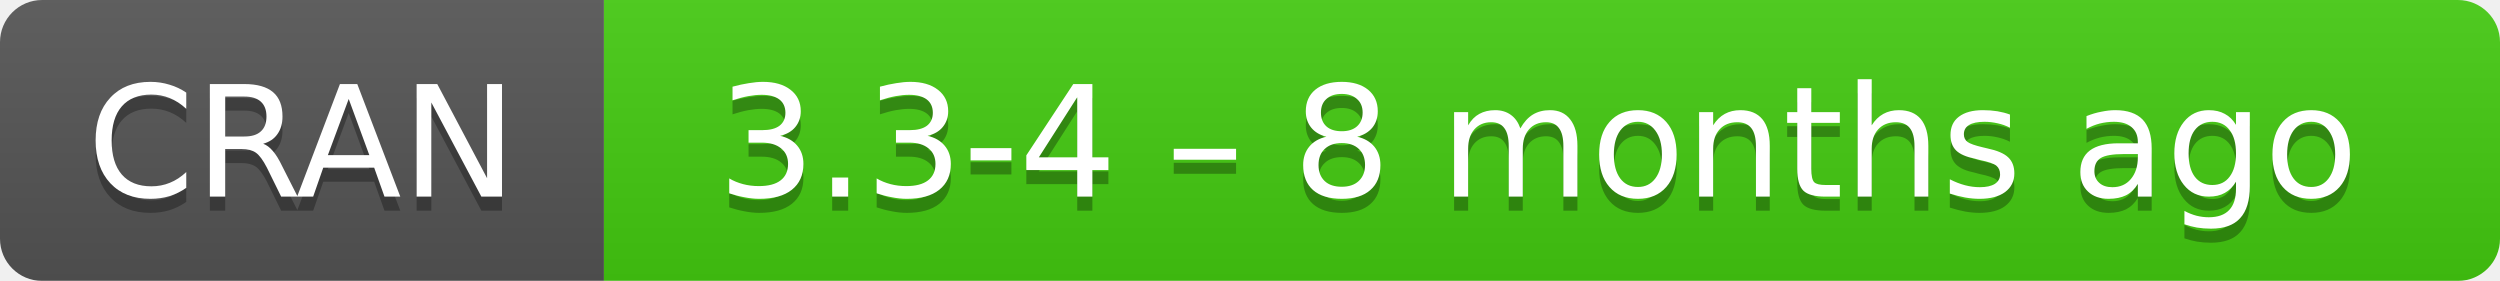
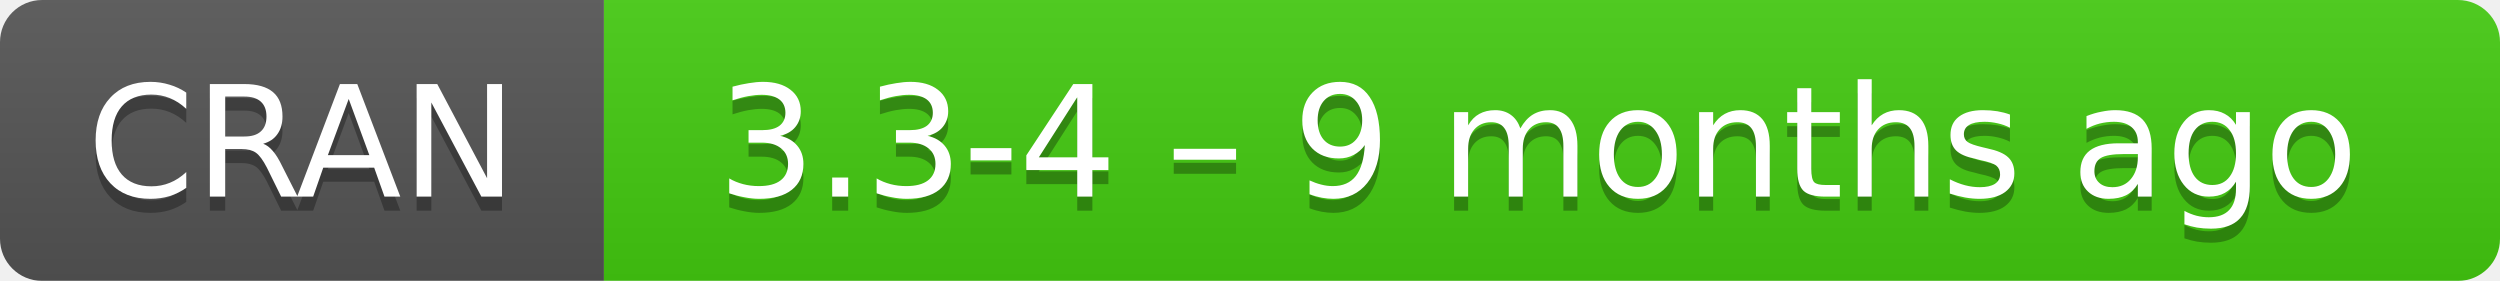
- <svg xmlns="http://www.w3.org/2000/svg" width="178" height="20" aria-label="CRAN 3.3-4 – 8 months ago">
+ <svg xmlns="http://www.w3.org/2000/svg" width="178" height="20" aria-label="CRAN 3.3-4 – 9 months ago">
  <linearGradient id="b" x2="0" y2="100%">
    <stop offset="0" stop-color="#bbb" stop-opacity=".1" />
    <stop offset="1" stop-opacity=".1" />
  </linearGradient>
  <mask id="a">
    <rect width="178" height="20" rx="3" fill="#fff" />
  </mask>
  <g mask="url(#a)">
    <path fill="#555" d="M0 0h43v20H0z" />
    <path fill="#4c1" d="M43 0h154.5v20H43z" />
    <path fill="url(#b)" d="M0 0h178v20H0z" />
  </g>
  <g fill="#fff" text-anchor="middle" font-family="DejaVu Sans,Verdana,Geneva,sans-serif" font-size="11">
    <text x="21.5" y="15" fill="#010101" fill-opacity=".3">
      CRAN
    </text>
    <text x="21.5" y="14">
      CRAN
    </text>
    <text x="109.5" y="15" fill="#010101" fill-opacity=".3">
-       3.3-4 – 8 months ago
+       3.3-4 – 9 months ago
    </text>
    <text x="109.5" y="14">
-       3.3-4 – 8 months ago
+       3.3-4 – 9 months ago
    </text>
  </g>
</svg>
